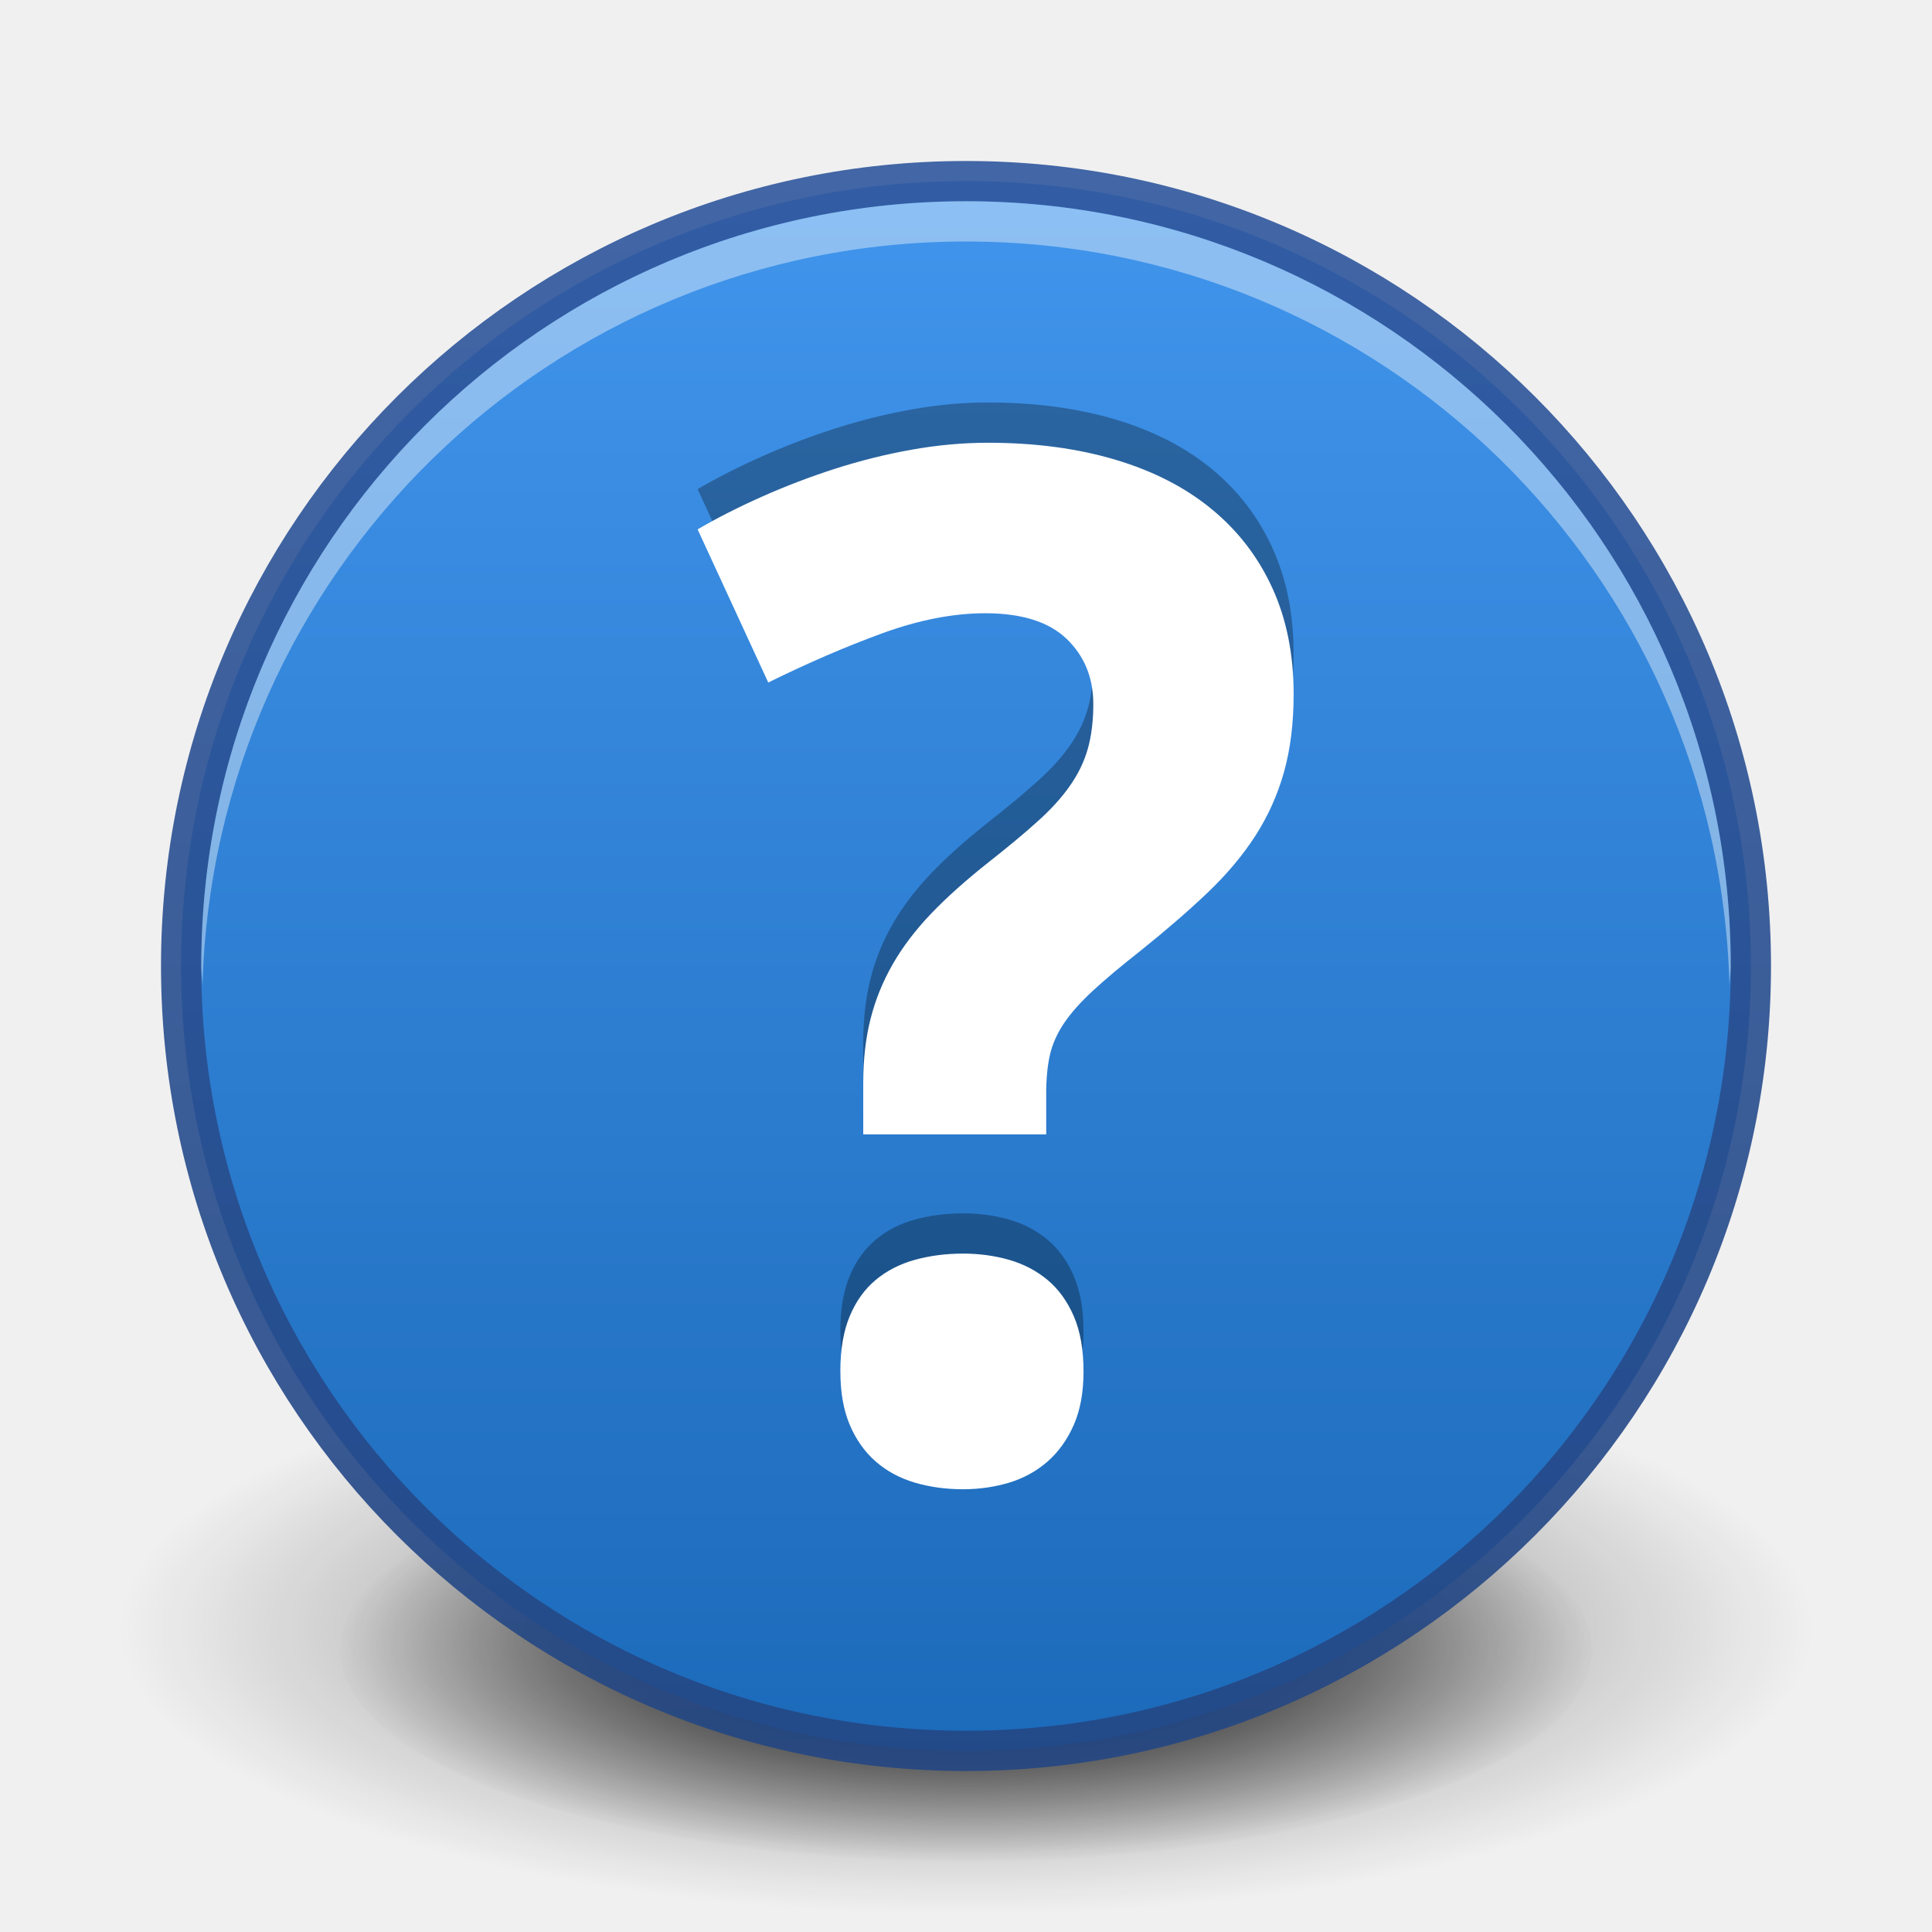
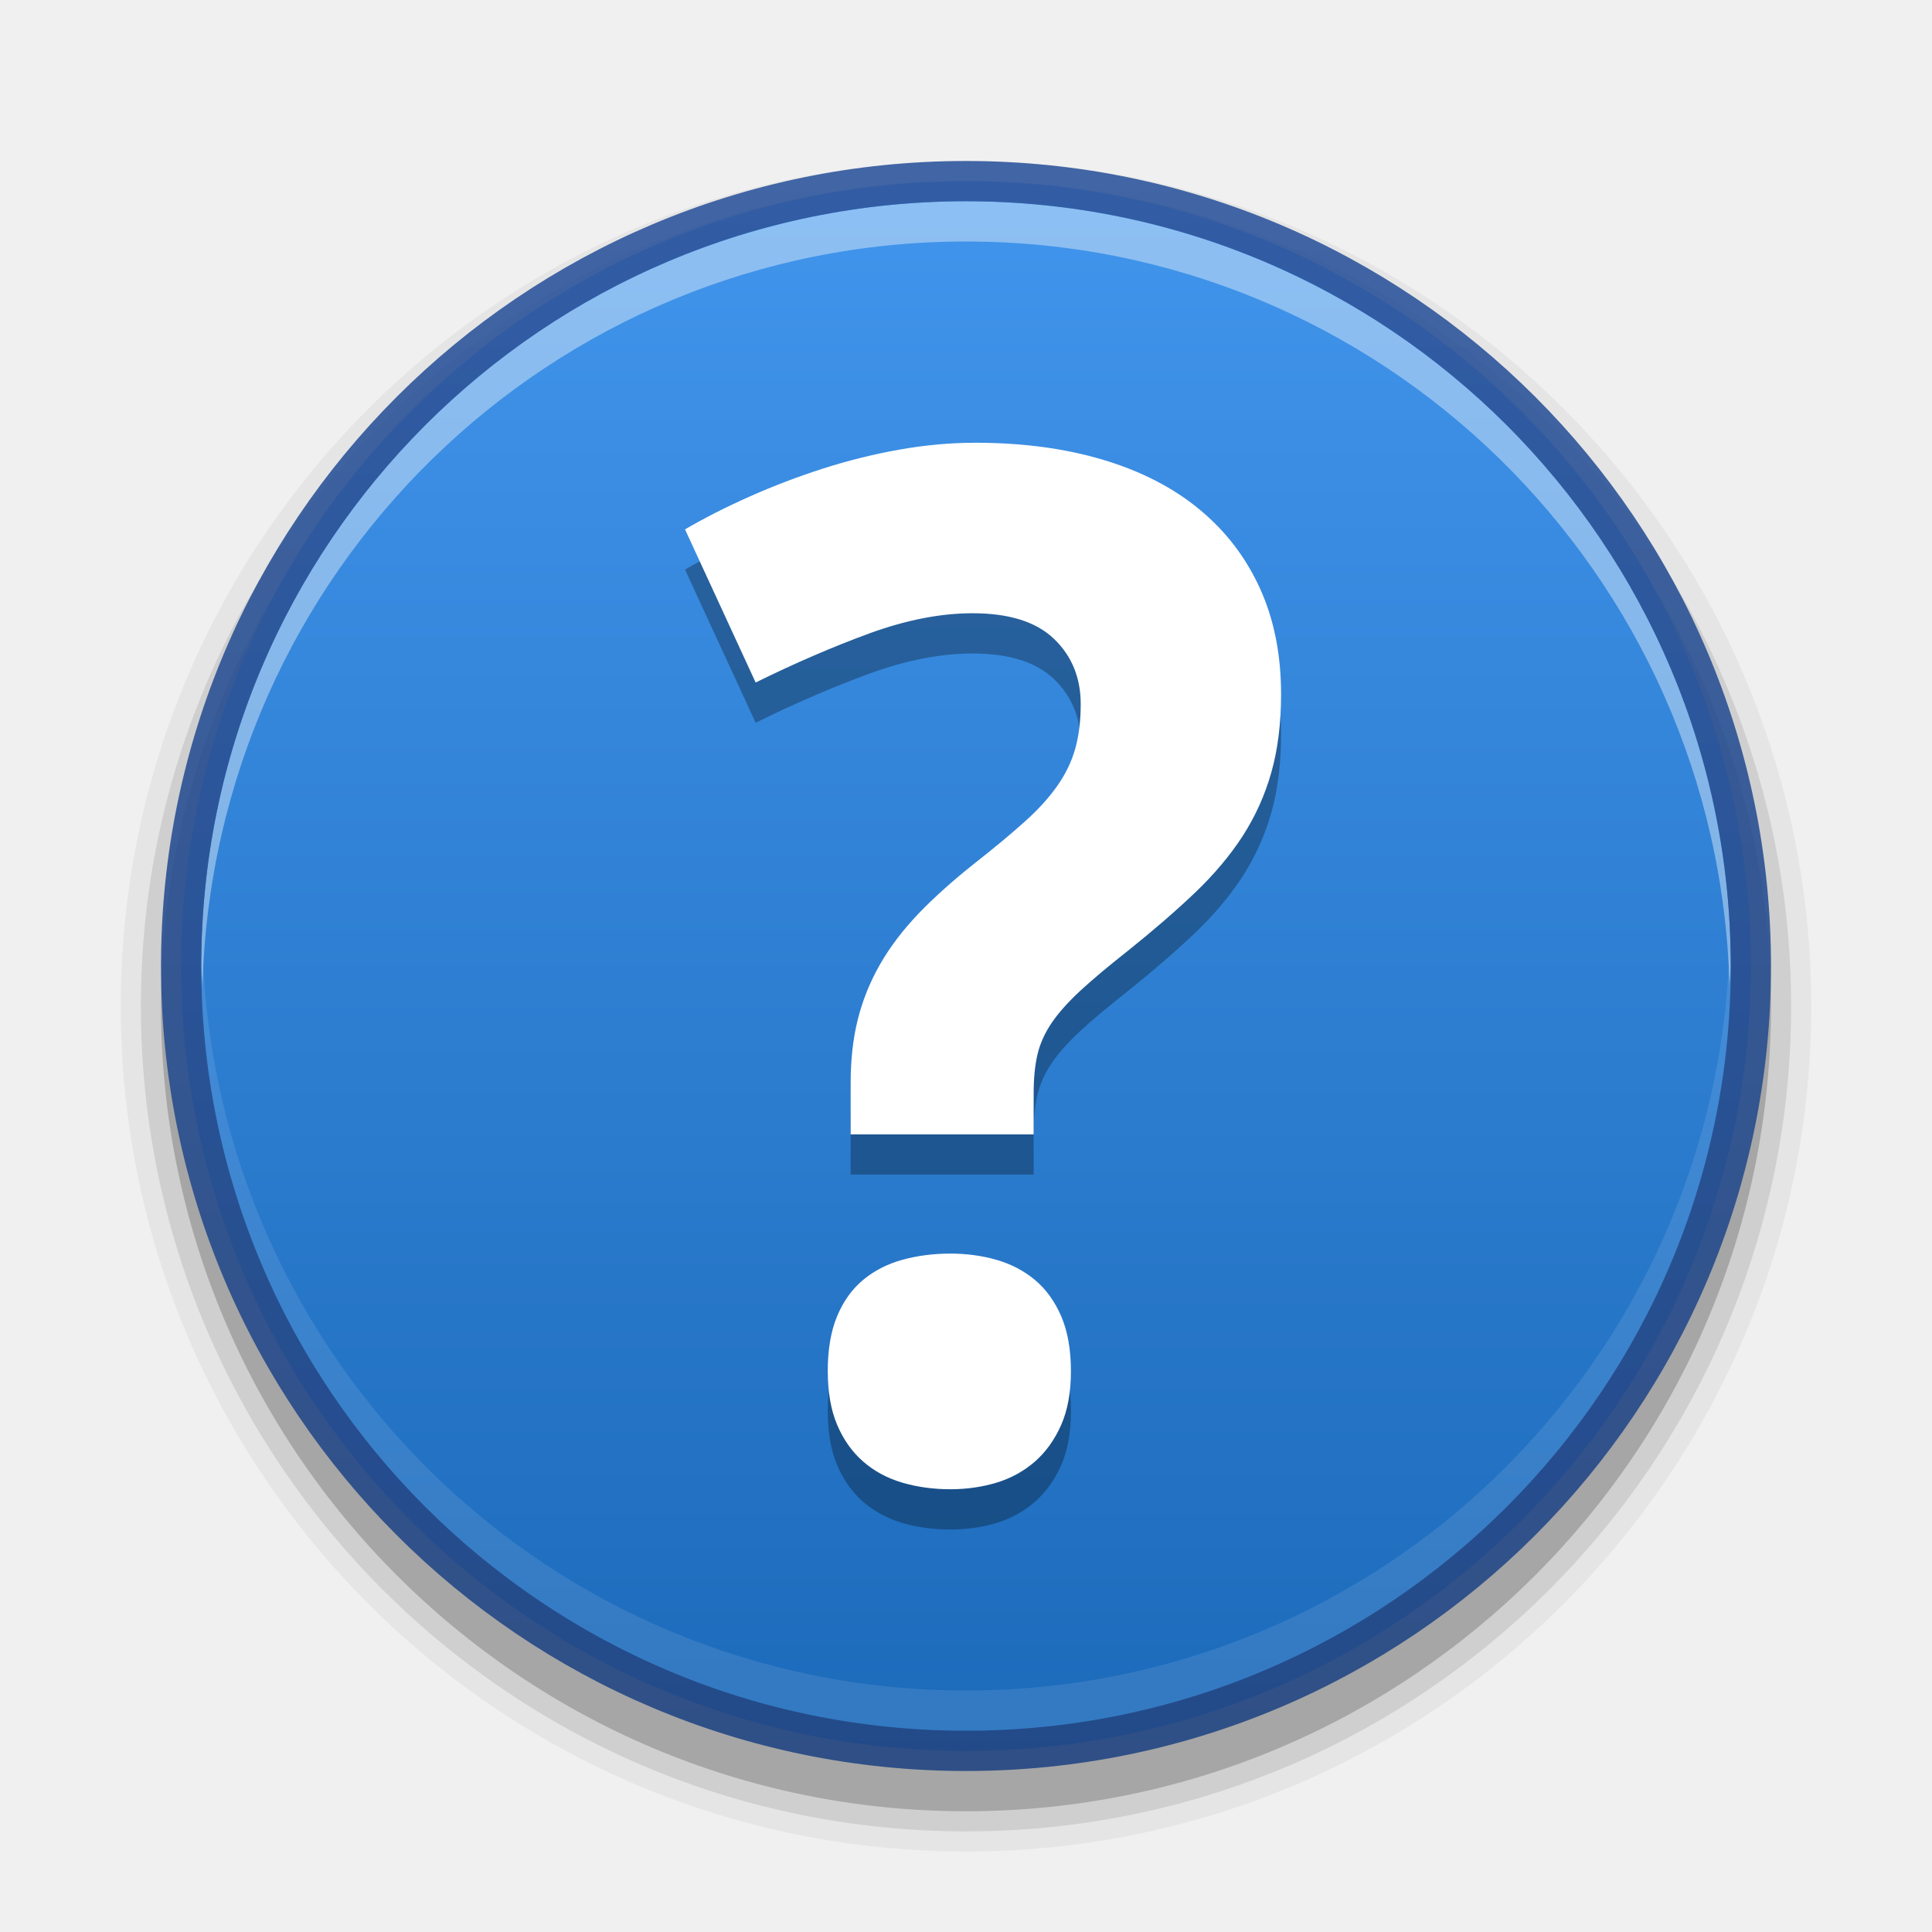
<svg xmlns="http://www.w3.org/2000/svg" xmlns:xlink="http://www.w3.org/1999/xlink" version="1.1" width="48" height="48" id="svg3759">
  <defs id="defs3761">
+     <linearGradient id="linearGradient4036">
+       <stop style="stop-color:#1c1c1c;stop-opacity:1;" offset="0" id="stop4038" />
+       <stop style="stop-color:#676767;stop-opacity:1;" offset="1" id="stop4040" />
+     </linearGradient>
+     <linearGradient id="linearGradient4010">
+       <stop style="stop-color:#000000;stop-opacity:1;" offset="0" id="stop4012" />
+       <stop style="stop-color:#000000;stop-opacity:0;" offset="1" id="stop4014" />
+     </linearGradient>
+     <linearGradient id="linearGradient3907">
+       <stop style="stop-color:#ffffff;stop-opacity:1;" offset="0" id="stop3909" />
+       <stop style="stop-color:#b6b6b6;stop-opacity:1" offset="1" id="stop3911" />
+     </linearGradient>
+     <linearGradient id="linearGradient3894">
+       <stop style="stop-color:#ffffff;stop-opacity:1;" offset="0" id="stop3896" />
+       <stop style="stop-color:#ffffff;stop-opacity:0;" offset="1" id="stop3898" />
+     </linearGradient>
+     <linearGradient id="linearGradient3881">
+       <stop style="stop-color:#2d2d2d;stop-opacity:1" offset="0" id="stop3883" />
+       <stop style="stop-color:#3f3f3f;stop-opacity:1" offset="1" id="stop3885" />
+     </linearGradient>
+     <linearGradient id="linearGradient3828">
+       <stop id="stop3830" offset="0" style="stop-color:#676767;stop-opacity:1;" />
+       <stop id="stop3832" offset="1" style="stop-color:#676767;stop-opacity:1;" />
+     </linearGradient>
+     <linearGradient id="linearGradient3805">
+       <stop style="stop-color:#555555;stop-opacity:1;" offset="0" id="stop3807" />
+       <stop style="stop-color:#555555;stop-opacity:0;" offset="1" id="stop3809" />
+     </linearGradient>
    <linearGradient id="linearGradient3810">
      <stop style="stop-color:#4cc7e0;stop-opacity:1;" offset="0" id="stop3812" />
      <stop style="stop-color:#2061be;stop-opacity:1;" offset="1" id="stop3814" />
    </linearGradient>
    <linearGradient id="linearGradient3988">
      <stop style="stop-color:#eeeeec;stop-opacity:1;" offset="0" id="stop3990" />
      <stop style="stop-color:#ffffff;stop-opacity:1;" offset="1" id="stop3992" />
    </linearGradient>
    <radialGradient xlink:href="#linearGradient26113-9-3-1" id="radialGradient3755" gradientUnits="userSpaceOnUse" gradientTransform="matrix(1,0,0,0.37,0,24.5124)" cx="24.85" cy="38.909" fx="24.85" fy="38.909" r="20.203" />
    <linearGradient id="linearGradient26113-9-3-1">
      <stop style="stop-color: rgb(0, 0, 0); stop-opacity: 1;" offset="0" id="stop26115-7-7-9" />
      <stop style="stop-color: rgb(0, 0, 0); stop-opacity: 0;" offset="1" id="stop26117-3-7-8" />
    </linearGradient>
    <linearGradient id="linearGradient26121-3-8-2">
      <stop style="stop-color: rgb(0, 0, 0); stop-opacity: 1;" offset="0" id="stop26123-4-7-8" />
      <stop style="stop-color: rgb(0, 0, 0); stop-opacity: 0;" offset="1" id="stop26125-3-9-9" />
    </linearGradient>
    <radialGradient r="20.203" fy="38.909" fx="24.85" cy="38.909" cx="24.85" gradientTransform="matrix(1.00851,0,0,0.373148,-0.211403,24.39)" gradientUnits="userSpaceOnUse" id="radialGradient4274" xlink:href="#linearGradient26121-3-8-2" />
    <linearGradient id="outerBackgroundGradient-4">
      <stop style="stop-color:#ffcb3d;stop-opacity:1;" offset="0" id="stop3864-8-6-31" />
      <stop style="stop-color:#ffee87;stop-opacity:1;" offset="1" id="stop3866-9-1-8" />
    </linearGradient>
-     <linearGradient xlink:href="#outerBackgroundGradient-0" id="linearGradient3874" gradientUnits="userSpaceOnUse" gradientTransform="matrix(0,-1,-1,0,48,48)" x1="4.5" y1="24" x2="43.5" y2="24" />
+     <linearGradient xlink:href="#outerBackgroundGradient-0-8" id="linearGradient3874" gradientUnits="userSpaceOnUse" gradientTransform="matrix(0,-1,-1,0,48,48)" x1="4.5" y1="24" x2="43.5" y2="24" />
    <linearGradient xlink:href="#linearGradient4073" id="linearGradient4070" gradientUnits="userSpaceOnUse" gradientTransform="matrix(0,-1,1,0,5.0000306e-7,32)" x1="1" y1="16" x2="31" y2="16" />
    <linearGradient id="linearGradient4073">
      <stop id="stop4075" offset="0" style="stop-color:#323232;stop-opacity:1;" />
      <stop id="stop4077" offset="1" style="stop-color:#5a5a5a;stop-opacity:1;" />
    </linearGradient>
-     <linearGradient xlink:href="#linearGradient3904" id="linearGradient3899" x1="4" y1="24" x2="44" y2="24" gradientUnits="userSpaceOnUse" gradientTransform="matrix(0,-1,1,0,3.1e-6,48)" />
    <radialGradient xlink:href="#linearGradient3901" id="radialGradient3805" gradientUnits="userSpaceOnUse" gradientTransform="matrix(4.5367027e-8,-1.763248,-1.865306,0,31.76149,43.25105)" cx="6.16" cy="8.45" fx="6.16" fy="8.45" r="20" />
    <linearGradient id="linearGradient3901">
      <stop style="stop-color:#d2d2d2;stop-opacity:1;" offset="0" id="stop3903" />
      <stop style="stop-color:#ffffff;stop-opacity:1;" offset="1" id="stop3905" />
    </linearGradient>
    <linearGradient id="linearGradient3904">
      <stop id="stop3906" offset="0" style="stop-color:#234683;stop-opacity:1;" />
      <stop id="stop3908" offset="1" style="stop-color:#30589e;stop-opacity:1;" />
    </linearGradient>
    <radialGradient xlink:href="#outerBackgroundGradient" id="radialGradient3805-1" gradientUnits="userSpaceOnUse" gradientTransform="matrix(4.5367027e-8,-1.763248,-1.865306,0,31.76149,43.25105)" cx="6.16" cy="8.45" fx="6.16" fy="8.45" r="20" />
    <linearGradient id="outerBackgroundGradient">
      <stop style="stop-color:#1450b9;stop-opacity:1;" offset="0" id="stop3864-8-6" />
      <stop style="stop-color:#5187e6;stop-opacity:1;" offset="1" id="stop3866-9-1" />
    </linearGradient>
    <linearGradient xlink:href="#outerBackgroundGradient-0" id="linearGradient4262" x1="292" y1="244" x2="332" y2="244" gradientUnits="userSpaceOnUse" gradientTransform="matrix(0,-1,1,0,68,556)" />
    <linearGradient id="outerBackgroundGradient-0">
-       <stop style="stop-color:#1c6aba;stop-opacity:1" offset="0" id="stop3864-8-6-3" />
-       <stop style="stop-color:#4195ec;stop-opacity:1" offset="1" id="stop3866-9-1-7" />
+       <stop style="stop-color:#c3c3c3;stop-opacity:1;" offset="0" id="stop3864-8-6-3" />
+       <stop style="stop-color:#ebebeb;stop-opacity:1;" offset="1" id="stop3866-9-1-7" />
    </linearGradient>
    <linearGradient y2="244" x2="332" y1="244" x1="292" gradientTransform="matrix(0,-1,1,0,-149,343)" gradientUnits="userSpaceOnUse" id="linearGradient3088" xlink:href="#outerBackgroundGradient-0" />
+     <linearGradient xlink:href="#linearGradient3828" id="linearGradient3811" x1="9" y1="23" x2="37" y2="23" gradientUnits="userSpaceOnUse" gradientTransform="matrix(0,1.142857,-1.142857,0,50.28572,-2.285714)" />
+     <linearGradient xlink:href="#linearGradient3805" id="linearGradient3815" gradientUnits="userSpaceOnUse" gradientTransform="matrix(0,1,-1,0,47,1.5)" x1="9" y1="23" x2="37" y2="23" />
+     <linearGradient xlink:href="#outerBackgroundGradient-0" id="linearGradient3826" gradientUnits="userSpaceOnUse" gradientTransform="matrix(0,1,-1,0,47,0.9999998)" x1="9" y1="23" x2="37" y2="23" />
+     <clipPath clipPathUnits="userSpaceOnUse" id="clipPath3838">
+       <path d="M 24,10 C 16.268,10 10,16.268 10,24 10,31.732 16.268,38 24,38 31.732,38 38,31.732 38,24 38,16.268 31.732,10 24,10 l 0,0 z" id="path3840" style="fill:#000000;fill-opacity:1;fill-rule:nonzero;stroke:none" />
+     </clipPath>
+     <linearGradient xlink:href="#linearGradient3828" id="linearGradient3846" gradientUnits="userSpaceOnUse" gradientTransform="matrix(0,1.142857,-1.142857,0,50.28572,-2.285714)" x1="9" y1="23" x2="37" y2="23" />
+     <clipPath clipPathUnits="userSpaceOnUse" id="clipPath3851">
+       <path id="path3853" d="M 24,8 C 15.163,8 8,15.164 8,24 8,32.837 15.163,40 24,40 32.836,40 40,32.837 40,24 40,15.164 32.836,8 24,8 z m 0,2 c 7.732,0 14,6.269 14,14 0,7.732 -6.268,14 -14,14 -7.732,0 -14,-6.268 -14,-14 0,-7.731 6.268,-14 14,-14 z" style="fill:#000000;fill-opacity:1;fill-rule:nonzero;stroke:none" />
+     </clipPath>
+     <clipPath clipPathUnits="userSpaceOnUse" id="clipPath3865">
+       <path d="m 32,24 a 8,8 0 1 1 -16,0 8,8 0 1 1 16,0 z" id="path3867" style="opacity:0.2;fill:#000000;fill-opacity:1;stroke:none" />
+     </clipPath>
+     <clipPath clipPathUnits="userSpaceOnUse" id="clipPath3873">
+       <path id="path3875" d="m 21,13 6,0 0,12.024 L 25,27 l 2,2 0,6 -6,0 L 21,22.893 23,21 21,19 z" style="fill:#555555;fill-opacity:1;stroke:none" />
+     </clipPath>
+     <linearGradient xlink:href="#linearGradient3881" id="linearGradient3887" x1="24" y1="14" x2="24" y2="33" gradientUnits="userSpaceOnUse" />
+     <linearGradient xlink:href="#linearGradient3894" id="linearGradient3900" x1="15" y1="24" x2="33" y2="24" gradientUnits="userSpaceOnUse" gradientTransform="matrix(0,-1,1,0,0,48)" />
+     <linearGradient xlink:href="#linearGradient3907" id="linearGradient3905" gradientUnits="userSpaceOnUse" gradientTransform="matrix(0,1.25,-1.25,0,52.75,-4.750001)" x1="9" y1="23" x2="37" y2="23" />
+     <radialGradient xlink:href="#linearGradient4010" id="radialGradient4016" cx="24" cy="24" fx="24" fy="24" r="20" gradientUnits="userSpaceOnUse" gradientTransform="translate(0,4)" />
+     <linearGradient xlink:href="#outerBackgroundGradient-0-8" id="linearGradient3874-2" gradientUnits="userSpaceOnUse" gradientTransform="matrix(0,-1,-1,0,48,48)" x1="4.5" y1="24" x2="43.5" y2="24" />
+     <linearGradient id="outerBackgroundGradient-0-8">
+       <stop style="stop-color:#1c6aba;stop-opacity:1" offset="0" id="stop3864-8-6-3-9" />
+       <stop style="stop-color:#4195ec;stop-opacity:1" offset="1" id="stop3866-9-1-7-5" />
+     </linearGradient>
+     <linearGradient y2="24" x2="43.5" y1="24" x1="4.5" gradientTransform="matrix(0,-1,-1,0,48,48)" gradientUnits="userSpaceOnUse" id="linearGradient3161" xlink:href="#outerBackgroundGradient-0-8" />
+     <linearGradient xlink:href="#linearGradient3904-6" id="linearGradient3899" x1="4" y1="24" x2="44" y2="24" gradientUnits="userSpaceOnUse" gradientTransform="matrix(0,-1,1,0,3.1e-6,48)" />
+     <linearGradient id="linearGradient3904-6">
+       <stop id="stop3906-8" offset="0" style="stop-color:#234683;stop-opacity:1;" />
+       <stop id="stop3908-2" offset="1" style="stop-color:#30589e;stop-opacity:1;" />
+     </linearGradient>
+     <linearGradient y2="24" x2="44" y1="24" x1="4" gradientTransform="matrix(0,-1,1,0,0,48)" gradientUnits="userSpaceOnUse" id="linearGradient3946" xlink:href="#linearGradient3904-6" />
  </defs>
  <g id="layer1">
-     <path transform="matrix(0.7699269,0,0,0.7023145,4.867507,13.67391)" d="m 45.053,38.909 a 20.203,7.475 0 1 1 -40.406,0 20.203,7.475 0 1 1 40.406,0 z" id="path9641" style="fill:url(#radialGradient4274);fill-opacity:1;stroke:none;display:inline;filter:url(#filter5927);enable-background:new" />
-     <path style="opacity:0.518;fill:url(#radialGradient3755);fill-opacity:1;stroke:none;display:inline;filter:url(#filter5788);enable-background:new" id="path9643" d="m 45.053,38.909 a 20.203,7.475 0 1 1 -40.406,0 20.203,7.475 0 1 1 40.406,0 z" transform="matrix(1.040804,0,0,0.9494037,-1.863253,3.514402)" />
+     <path style="font-size:medium;font-style:normal;font-variant:normal;font-weight:normal;font-stretch:normal;text-indent:0;text-align:start;text-decoration:none;line-height:normal;letter-spacing:normal;word-spacing:normal;text-transform:none;direction:ltr;block-progression:tb;writing-mode:lr-tb;text-anchor:start;baseline-shift:baseline;opacity:0.05;color:#000000;fill:#000000;fill-opacity:1;stroke:#000000;stroke-width:2;marker:none;visibility:visible;display:inline;overflow:visible;enable-background:accumulate;font-family:Sans;-inkscape-font-specification:Sans;stroke-opacity:1;stroke-miterlimit:4;stroke-dasharray:none" d="M 24,5 C 12.96,5 4,13.961 4,25 4,36.04 12.96,45 24,45 35.04,45 44,36.04 44,25 44,13.961 35.04,5 24,5 z" id="path4026" />
+     <path id="path4024" d="M 24,5 C 12.96,5 4,13.961 4,25 4,36.04 12.96,45 24,45 35.04,45 44,36.04 44,25 44,13.961 35.04,5 24,5 z" style="font-size:medium;font-style:normal;font-variant:normal;font-weight:normal;font-stretch:normal;text-indent:0;text-align:start;text-decoration:none;line-height:normal;letter-spacing:normal;word-spacing:normal;text-transform:none;direction:ltr;block-progression:tb;writing-mode:lr-tb;text-anchor:start;baseline-shift:baseline;opacity:0.1;color:#000000;fill:#000000;fill-opacity:1;stroke:#000000;stroke-width:1;marker:none;visibility:visible;display:inline;overflow:visible;enable-background:accumulate;font-family:Sans;-inkscape-font-specification:Sans;stroke-opacity:1" />
+     <path style="font-size:medium;font-style:normal;font-variant:normal;font-weight:normal;font-stretch:normal;text-indent:0;text-align:start;text-decoration:none;line-height:normal;letter-spacing:normal;word-spacing:normal;text-transform:none;direction:ltr;block-progression:tb;writing-mode:lr-tb;text-anchor:start;baseline-shift:baseline;opacity:0.2;color:#000000;fill:#000000;fill-opacity:1;stroke:none;stroke-width:1;marker:none;visibility:visible;display:inline;overflow:visible;enable-background:accumulate;font-family:Sans;-inkscape-font-specification:Sans" d="M 24,5 C 12.96,5 4,13.961 4,25 4,36.04 12.96,45 24,45 35.04,45 44,36.04 44,25 44,13.961 35.04,5 24,5 z" id="path4018" />
    <path style="fill:url(#linearGradient3874);fill-opacity:1.0;fill-rule:nonzero;stroke:none" id="path6495" d="M 4.5,23.999 C 4.5,34.769 13.231,43.5 24,43.5 c 10.77,0 19.5,-8.731 19.5,-19.501 0,-10.769 -8.731,-19.499 -19.5,-19.499 -10.769,0 -19.5,8.73 -19.5,19.499 l 0,0 z" />
-     <path d="m 23.999,4.5 c 10.77,0 19.501,8.731 19.501,19.5 C 43.5,34.769 34.769,43.5 23.999,43.5 13.23,43.5 4.5,34.769 4.5,24 c 0,-10.769 8.73,-19.5 19.499,-19.5 l 0,0 z" id="path3796" style="opacity:0.91;fill:none;stroke:url(#linearGradient3899);stroke-width:1;stroke-miterlimit:4;stroke-opacity:1;stroke-dasharray:none" />
    <path style="fill:#ffffff;fill-opacity:1;fill-rule:nonzero;stroke:none;opacity:0.4" d="M 24 5 C 13.501 5 5 13.501 5 24 C 5 24.169 5.027 24.332 5.031 24.5 C 5.3 14.235 13.67 6 24 6 C 34.329 6 42.7 14.235 42.969 24.5 C 42.973 24.332 43 24.169 43 24 C 43 13.501 34.498 5 24 5 z " id="path3872" />
+     <path d="M 23.999,4.5 C 34.769,4.5 43.5,13.231 43.5,24 43.5,34.769 34.769,43.5 23.999,43.5 13.23,43.5 4.5,34.769 4.5,24 4.5,13.231 13.23,4.5 23.999,4.5 l 0,0 z" id="path3796" style="opacity:0.91;fill:none;stroke:url(#linearGradient3946);stroke-width:1;stroke-miterlimit:4;stroke-opacity:1;stroke-dasharray:none" />
+     <path id="path3366" d="M 24,43 C 13.501,43 5,34.499 5,24 5,23.831 5.027,23.668 5.031,23.5 5.3,33.765 13.67,42 24,42 34.329,42 42.7,33.765 42.969,23.5 42.973,23.668 43,23.831 43,24 43,34.499 34.498,43 24,43 z" style="opacity:0.1;fill:#ffffff;fill-opacity:1;fill-rule:nonzero;stroke:none" />
  </g>
  <g id="layer2">
-     <path d="m 20.878,33.072 c 0,-0.54 0.077,-0.996 0.232,-1.369 0.155,-0.372 0.37,-0.673 0.646,-0.903 0.275,-0.23 0.6,-0.396 0.973,-0.5 0.372,-0.102 0.771,-0.155 1.195,-0.155 0.402,0 0.785,0.052 1.146,0.155 0.361,0.104 0.68,0.27 0.956,0.5 0.275,0.23 0.492,0.531 0.653,0.903 0.161,0.374 0.241,0.829 0.241,1.369 0,0.517 -0.08,0.959 -0.241,1.327 -0.161,0.366 -0.379,0.672 -0.653,0.913 -0.276,0.24 -0.595,0.415 -0.956,0.525 C 24.709,35.945 24.327,36 23.925,36 c -0.425,0 -0.823,-0.055 -1.195,-0.164 -0.374,-0.11 -0.698,-0.285 -0.973,-0.525 -0.276,-0.241 -0.491,-0.547 -0.646,-0.913 -0.155,-0.367 -0.232,-0.809 -0.232,-1.327 m 0.568,-5.889 0,-1.273 c 0,-0.586 0.06,-1.117 0.181,-1.593 0.12,-0.477 0.304,-0.929 0.551,-1.36 0.246,-0.43 0.565,-0.849 0.954,-1.257 0.391,-0.407 0.862,-0.829 1.413,-1.265 0.482,-0.379 0.889,-0.717 1.222,-1.017 0.334,-0.297 0.602,-0.593 0.809,-0.887 0.206,-0.292 0.356,-0.598 0.447,-0.919 0.092,-0.322 0.139,-0.696 0.139,-1.119 0,-0.655 -0.222,-1.196 -0.663,-1.619 -0.442,-0.425 -1.117,-0.637 -2.024,-0.637 -0.791,0 -1.644,0.166 -2.557,0.498 -0.911,0.334 -1.856,0.741 -2.832,1.223 l -1.755,-3.805 c 0.492,-0.287 1.029,-0.56 1.609,-0.817 0.581,-0.259 1.183,-0.488 1.808,-0.69 0.626,-0.2 1.26,-0.359 1.903,-0.473 C 23.294,10.057 23.925,10 24.546,10 c 1.171,0 2.226,0.141 3.167,0.422 0.942,0.281 1.74,0.691 2.394,1.23 0.656,0.54 1.157,1.195 1.507,1.964 0.351,0.77 0.526,1.646 0.526,2.633 0,0.723 -0.081,1.369 -0.241,1.938 -0.16,0.568 -0.4,1.097 -0.713,1.584 -0.317,0.488 -0.713,0.959 -1.189,1.412 -0.476,0.453 -1.031,0.933 -1.661,1.438 -0.482,0.379 -0.876,0.71 -1.181,0.991 -0.304,0.281 -0.542,0.548 -0.713,0.799 -0.172,0.254 -0.29,0.515 -0.354,0.785 -0.062,0.269 -0.095,0.587 -0.095,0.954 l 0,1.033 -4.545,0 z" style="opacity:0.3;fill:#000000;fill-opacity:1;fill-rule:nonzero;stroke:none;display:inline;enable-background:new" id="path4065" />
-     <path id="path4055" style="fill:#ffffff;fill-opacity:1;fill-rule:nonzero;stroke:none;display:inline;enable-background:new" d="m 20.878,34.072 c 0,-0.54 0.077,-0.996 0.232,-1.369 0.155,-0.372 0.37,-0.673 0.646,-0.903 0.275,-0.23 0.6,-0.396 0.973,-0.5 0.372,-0.102 0.771,-0.155 1.195,-0.155 0.402,0 0.785,0.052 1.146,0.155 0.361,0.104 0.68,0.27 0.956,0.5 0.275,0.23 0.492,0.531 0.653,0.903 0.161,0.374 0.241,0.829 0.241,1.369 0,0.517 -0.08,0.959 -0.241,1.327 -0.161,0.366 -0.379,0.672 -0.653,0.913 -0.276,0.24 -0.595,0.415 -0.956,0.525 C 24.709,36.945 24.327,37 23.925,37 c -0.425,0 -0.823,-0.055 -1.195,-0.164 -0.374,-0.11 -0.698,-0.285 -0.973,-0.525 -0.276,-0.241 -0.491,-0.547 -0.646,-0.913 -0.155,-0.367 -0.232,-0.809 -0.232,-1.327 m 0.568,-5.889 0,-1.273 c 0,-0.586 0.06,-1.117 0.181,-1.593 0.12,-0.477 0.304,-0.929 0.551,-1.36 0.246,-0.43 0.565,-0.849 0.954,-1.257 0.391,-0.407 0.862,-0.829 1.413,-1.265 0.482,-0.379 0.889,-0.717 1.222,-1.017 0.334,-0.297 0.602,-0.593 0.809,-0.887 0.206,-0.292 0.356,-0.598 0.447,-0.919 0.092,-0.322 0.139,-0.696 0.139,-1.119 0,-0.655 -0.222,-1.196 -0.663,-1.619 -0.442,-0.425 -1.117,-0.637 -2.024,-0.637 -0.791,0 -1.644,0.166 -2.557,0.498 -0.911,0.334 -1.856,0.741 -2.832,1.223 l -1.755,-3.805 c 0.492,-0.287 1.029,-0.56 1.609,-0.817 0.581,-0.259 1.183,-0.488 1.808,-0.69 0.626,-0.2 1.26,-0.359 1.903,-0.473 C 23.294,11.057 23.925,11 24.546,11 c 1.171,0 2.226,0.141 3.167,0.422 0.942,0.281 1.74,0.691 2.394,1.23 0.656,0.54 1.157,1.195 1.507,1.964 0.351,0.77 0.526,1.646 0.526,2.633 0,0.723 -0.081,1.369 -0.241,1.938 -0.16,0.568 -0.4,1.097 -0.713,1.584 -0.317,0.488 -0.713,0.959 -1.189,1.412 -0.476,0.453 -1.031,0.933 -1.661,1.438 -0.482,0.379 -0.876,0.71 -1.181,0.991 -0.304,0.281 -0.542,0.548 -0.713,0.799 -0.172,0.254 -0.29,0.515 -0.354,0.785 -0.062,0.269 -0.095,0.587 -0.095,0.954 l 0,1.033 -4.545,0 z" />
+     <path d="m 20.565,35.072 c 0,-0.54 0.077,-0.996 0.232,-1.369 0.155,-0.372 0.37,-0.673 0.646,-0.903 0.275,-0.23 0.6,-0.396 0.973,-0.5 0.372,-0.102 0.771,-0.155 1.195,-0.155 0.402,0 0.785,0.052 1.146,0.155 0.361,0.104 0.68,0.27 0.956,0.5 0.275,0.23 0.492,0.531 0.653,0.903 0.161,0.374 0.241,0.829 0.241,1.369 0,0.517 -0.08,0.959 -0.241,1.327 -0.161,0.366 -0.379,0.672 -0.653,0.913 -0.276,0.24 -0.595,0.415 -0.956,0.525 C 24.397,37.945 24.014,38 23.612,38 c -0.425,0 -0.823,-0.055 -1.195,-0.164 -0.374,-0.11 -0.698,-0.285 -0.973,-0.525 -0.276,-0.241 -0.491,-0.547 -0.646,-0.913 -0.155,-0.367 -0.232,-0.809 -0.232,-1.327 m 0.568,-5.889 0,-1.273 c 0,-0.586 0.06,-1.117 0.181,-1.593 0.12,-0.477 0.304,-0.929 0.551,-1.36 0.246,-0.43 0.565,-0.849 0.954,-1.257 0.391,-0.407 0.862,-0.829 1.413,-1.265 0.482,-0.379 0.889,-0.717 1.222,-1.017 0.334,-0.297 0.602,-0.593 0.809,-0.887 0.206,-0.292 0.356,-0.598 0.447,-0.919 0.092,-0.322 0.139,-0.696 0.139,-1.119 0,-0.655 -0.222,-1.196 -0.663,-1.619 -0.442,-0.425 -1.117,-0.637 -2.024,-0.637 -0.791,0 -1.644,0.166 -2.557,0.498 -0.911,0.334 -1.856,0.741 -2.832,1.223 L 17.019,14.152 c 0.492,-0.287 1.029,-0.56 1.609,-0.817 0.581,-0.259 1.183,-0.488 1.808,-0.69 0.626,-0.2 1.26,-0.359 1.903,-0.473 0.643,-0.115 1.274,-0.172 1.895,-0.172 1.171,0 2.226,0.141 3.167,0.422 0.942,0.281 1.74,0.691 2.394,1.23 0.656,0.54 1.157,1.195 1.507,1.964 0.351,0.77 0.526,1.646 0.526,2.633 0,0.723 -0.081,1.369 -0.241,1.938 -0.16,0.568 -0.4,1.097 -0.713,1.584 -0.317,0.488 -0.713,0.959 -1.189,1.412 -0.476,0.453 -1.031,0.933 -1.661,1.438 -0.482,0.379 -0.876,0.71 -1.181,0.991 -0.304,0.281 -0.542,0.548 -0.713,0.799 -0.172,0.254 -0.29,0.515 -0.354,0.785 -0.062,0.269 -0.095,0.587 -0.095,0.954 l 0,1.033 -4.545,0 z" style="opacity:0.3;fill:#000000;fill-opacity:1;fill-rule:nonzero;stroke:none;display:inline;enable-background:new" id="path4065" />
+     <path id="path4055" style="fill:#ffffff;fill-opacity:1;fill-rule:nonzero;stroke:none;display:inline;enable-background:new" d="m 20.565,34.072 c 0,-0.54 0.077,-0.996 0.232,-1.369 0.155,-0.372 0.37,-0.673 0.646,-0.903 0.275,-0.23 0.6,-0.396 0.973,-0.5 0.372,-0.102 0.771,-0.155 1.195,-0.155 0.402,0 0.785,0.052 1.146,0.155 0.361,0.104 0.68,0.27 0.956,0.5 0.275,0.23 0.492,0.531 0.653,0.903 0.161,0.374 0.241,0.829 0.241,1.369 0,0.517 -0.08,0.959 -0.241,1.327 -0.161,0.366 -0.379,0.672 -0.653,0.913 -0.276,0.24 -0.595,0.415 -0.956,0.525 C 24.397,36.945 24.014,37 23.612,37 c -0.425,0 -0.823,-0.055 -1.195,-0.164 -0.374,-0.11 -0.698,-0.285 -0.973,-0.525 -0.276,-0.241 -0.491,-0.547 -0.646,-0.913 -0.155,-0.367 -0.232,-0.809 -0.232,-1.327 m 0.568,-5.889 0,-1.273 c 0,-0.586 0.06,-1.117 0.181,-1.593 0.12,-0.477 0.304,-0.929 0.551,-1.36 0.246,-0.43 0.565,-0.849 0.954,-1.257 0.391,-0.407 0.862,-0.829 1.413,-1.265 0.482,-0.379 0.889,-0.717 1.222,-1.017 0.334,-0.297 0.602,-0.593 0.809,-0.887 0.206,-0.292 0.356,-0.598 0.447,-0.919 0.092,-0.322 0.139,-0.696 0.139,-1.119 0,-0.655 -0.222,-1.196 -0.663,-1.619 -0.442,-0.425 -1.117,-0.637 -2.024,-0.637 -0.791,0 -1.644,0.166 -2.557,0.498 -0.911,0.334 -1.856,0.741 -2.832,1.223 L 17.019,13.152 c 0.492,-0.287 1.029,-0.56 1.609,-0.817 0.581,-0.259 1.183,-0.488 1.808,-0.69 0.626,-0.2 1.26,-0.359 1.903,-0.473 0.643,-0.115 1.274,-0.172 1.895,-0.172 1.171,0 2.226,0.141 3.167,0.422 0.942,0.281 1.74,0.691 2.394,1.23 0.656,0.54 1.157,1.195 1.507,1.964 0.351,0.77 0.526,1.646 0.526,2.633 0,0.723 -0.081,1.369 -0.241,1.938 -0.16,0.568 -0.4,1.097 -0.713,1.584 -0.317,0.488 -0.713,0.959 -1.189,1.412 -0.476,0.453 -1.031,0.933 -1.661,1.438 -0.482,0.379 -0.876,0.71 -1.181,0.991 -0.304,0.281 -0.542,0.548 -0.713,0.799 -0.172,0.254 -0.29,0.515 -0.354,0.785 -0.062,0.269 -0.095,0.587 -0.095,0.954 l 0,1.033 -4.545,0 z" />
  </g>
</svg>
